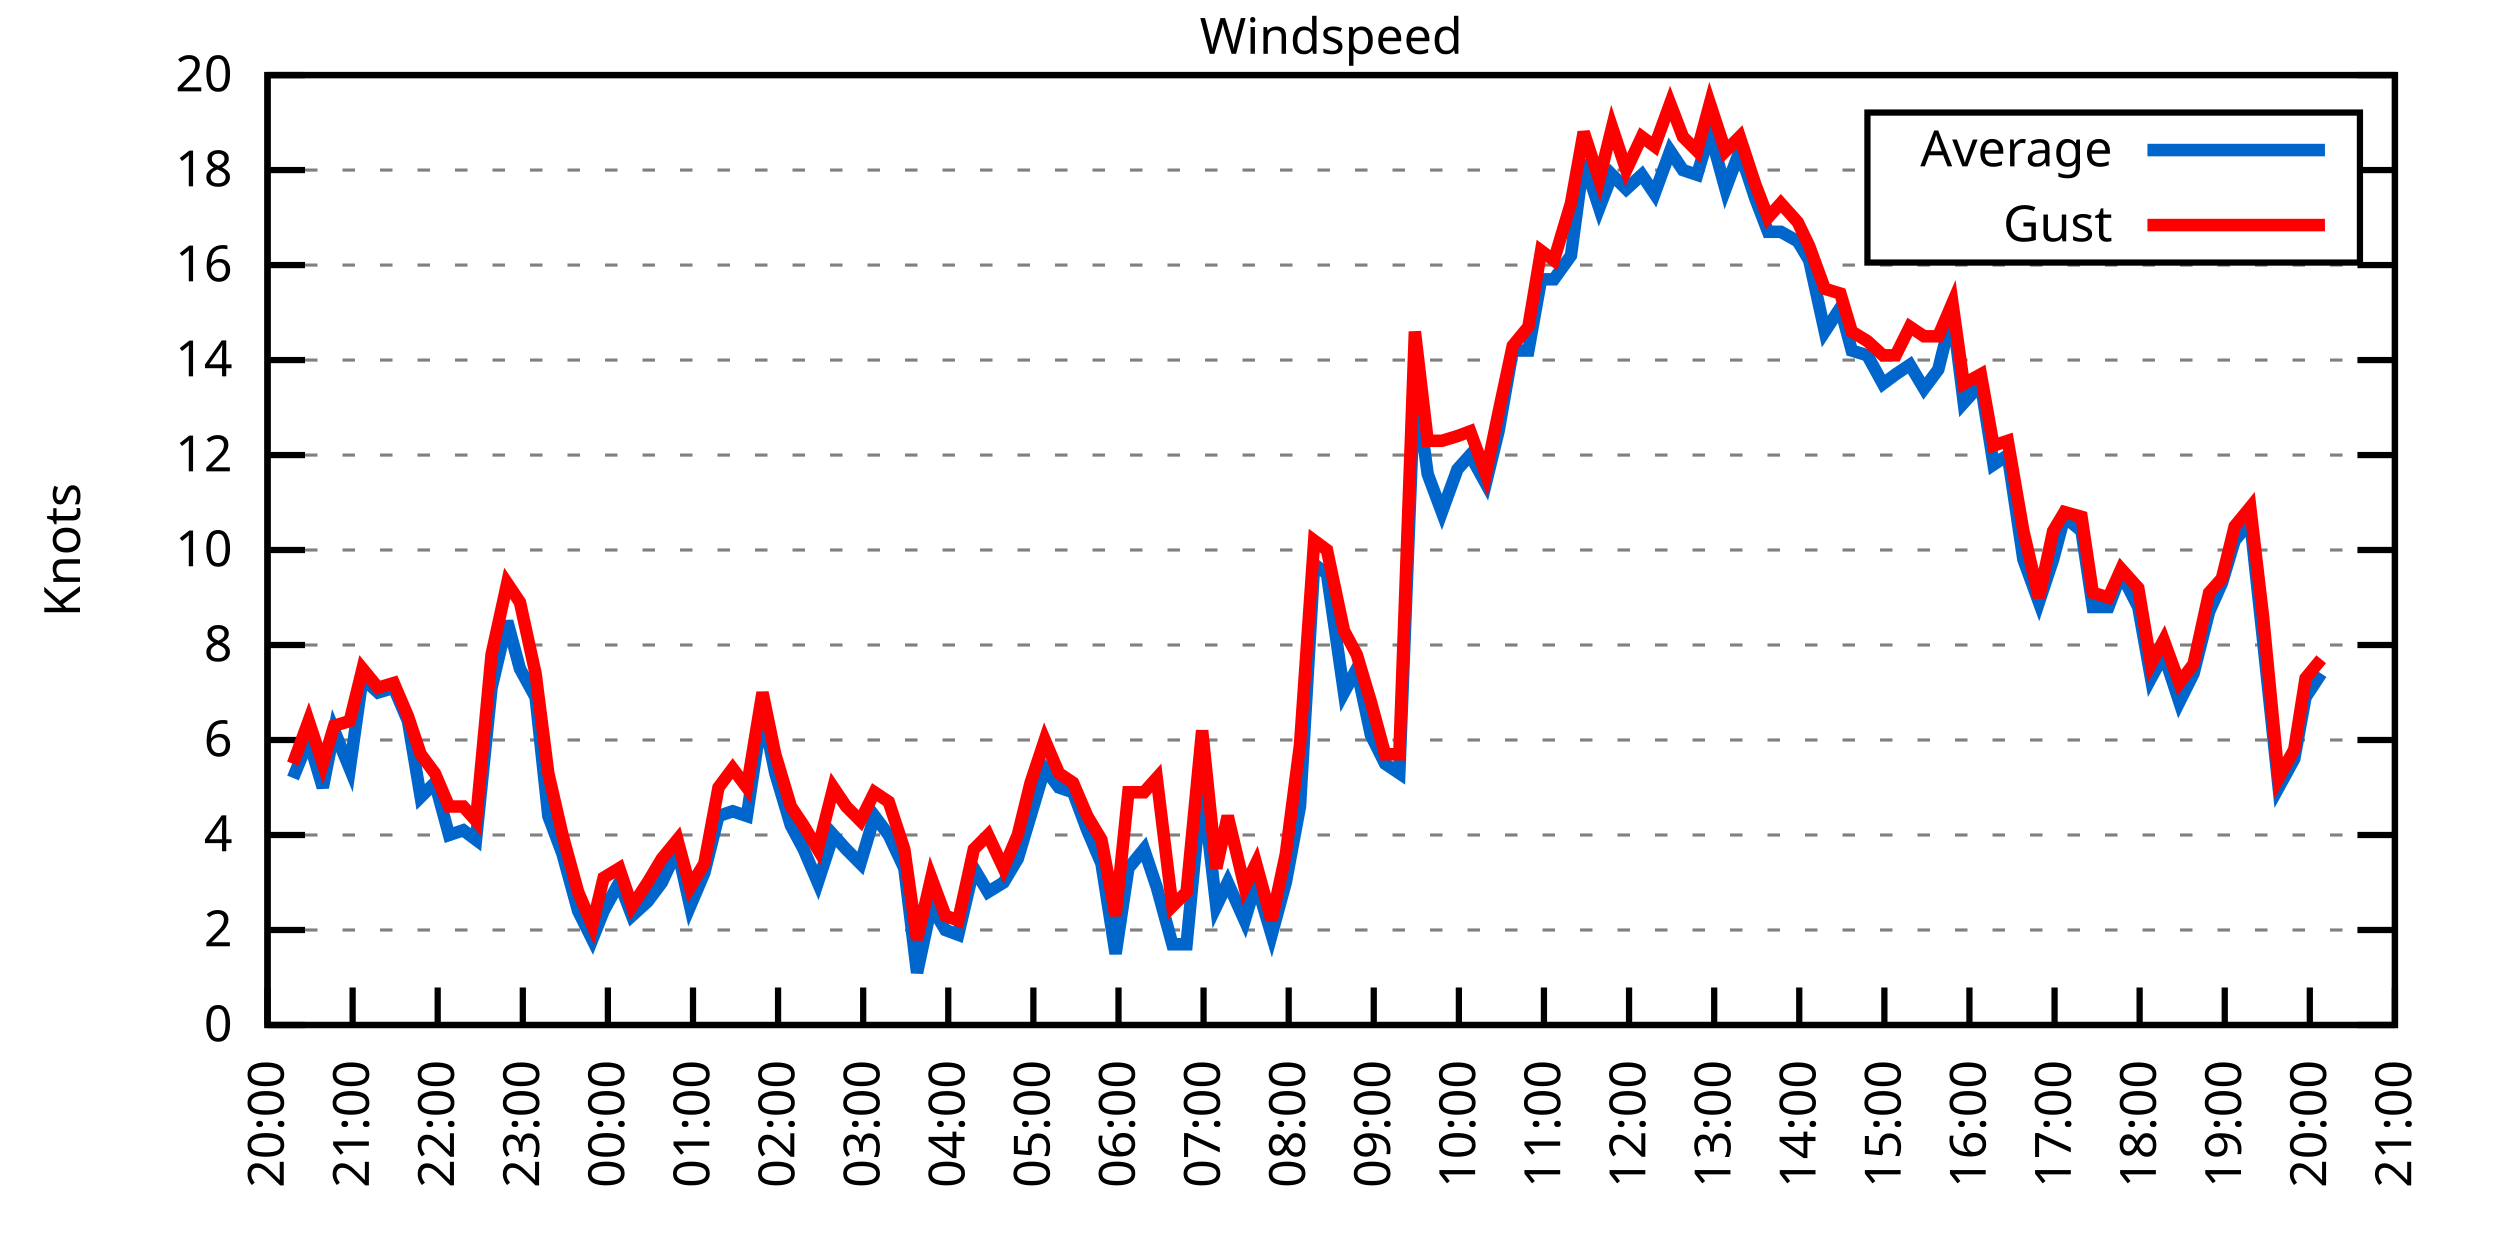
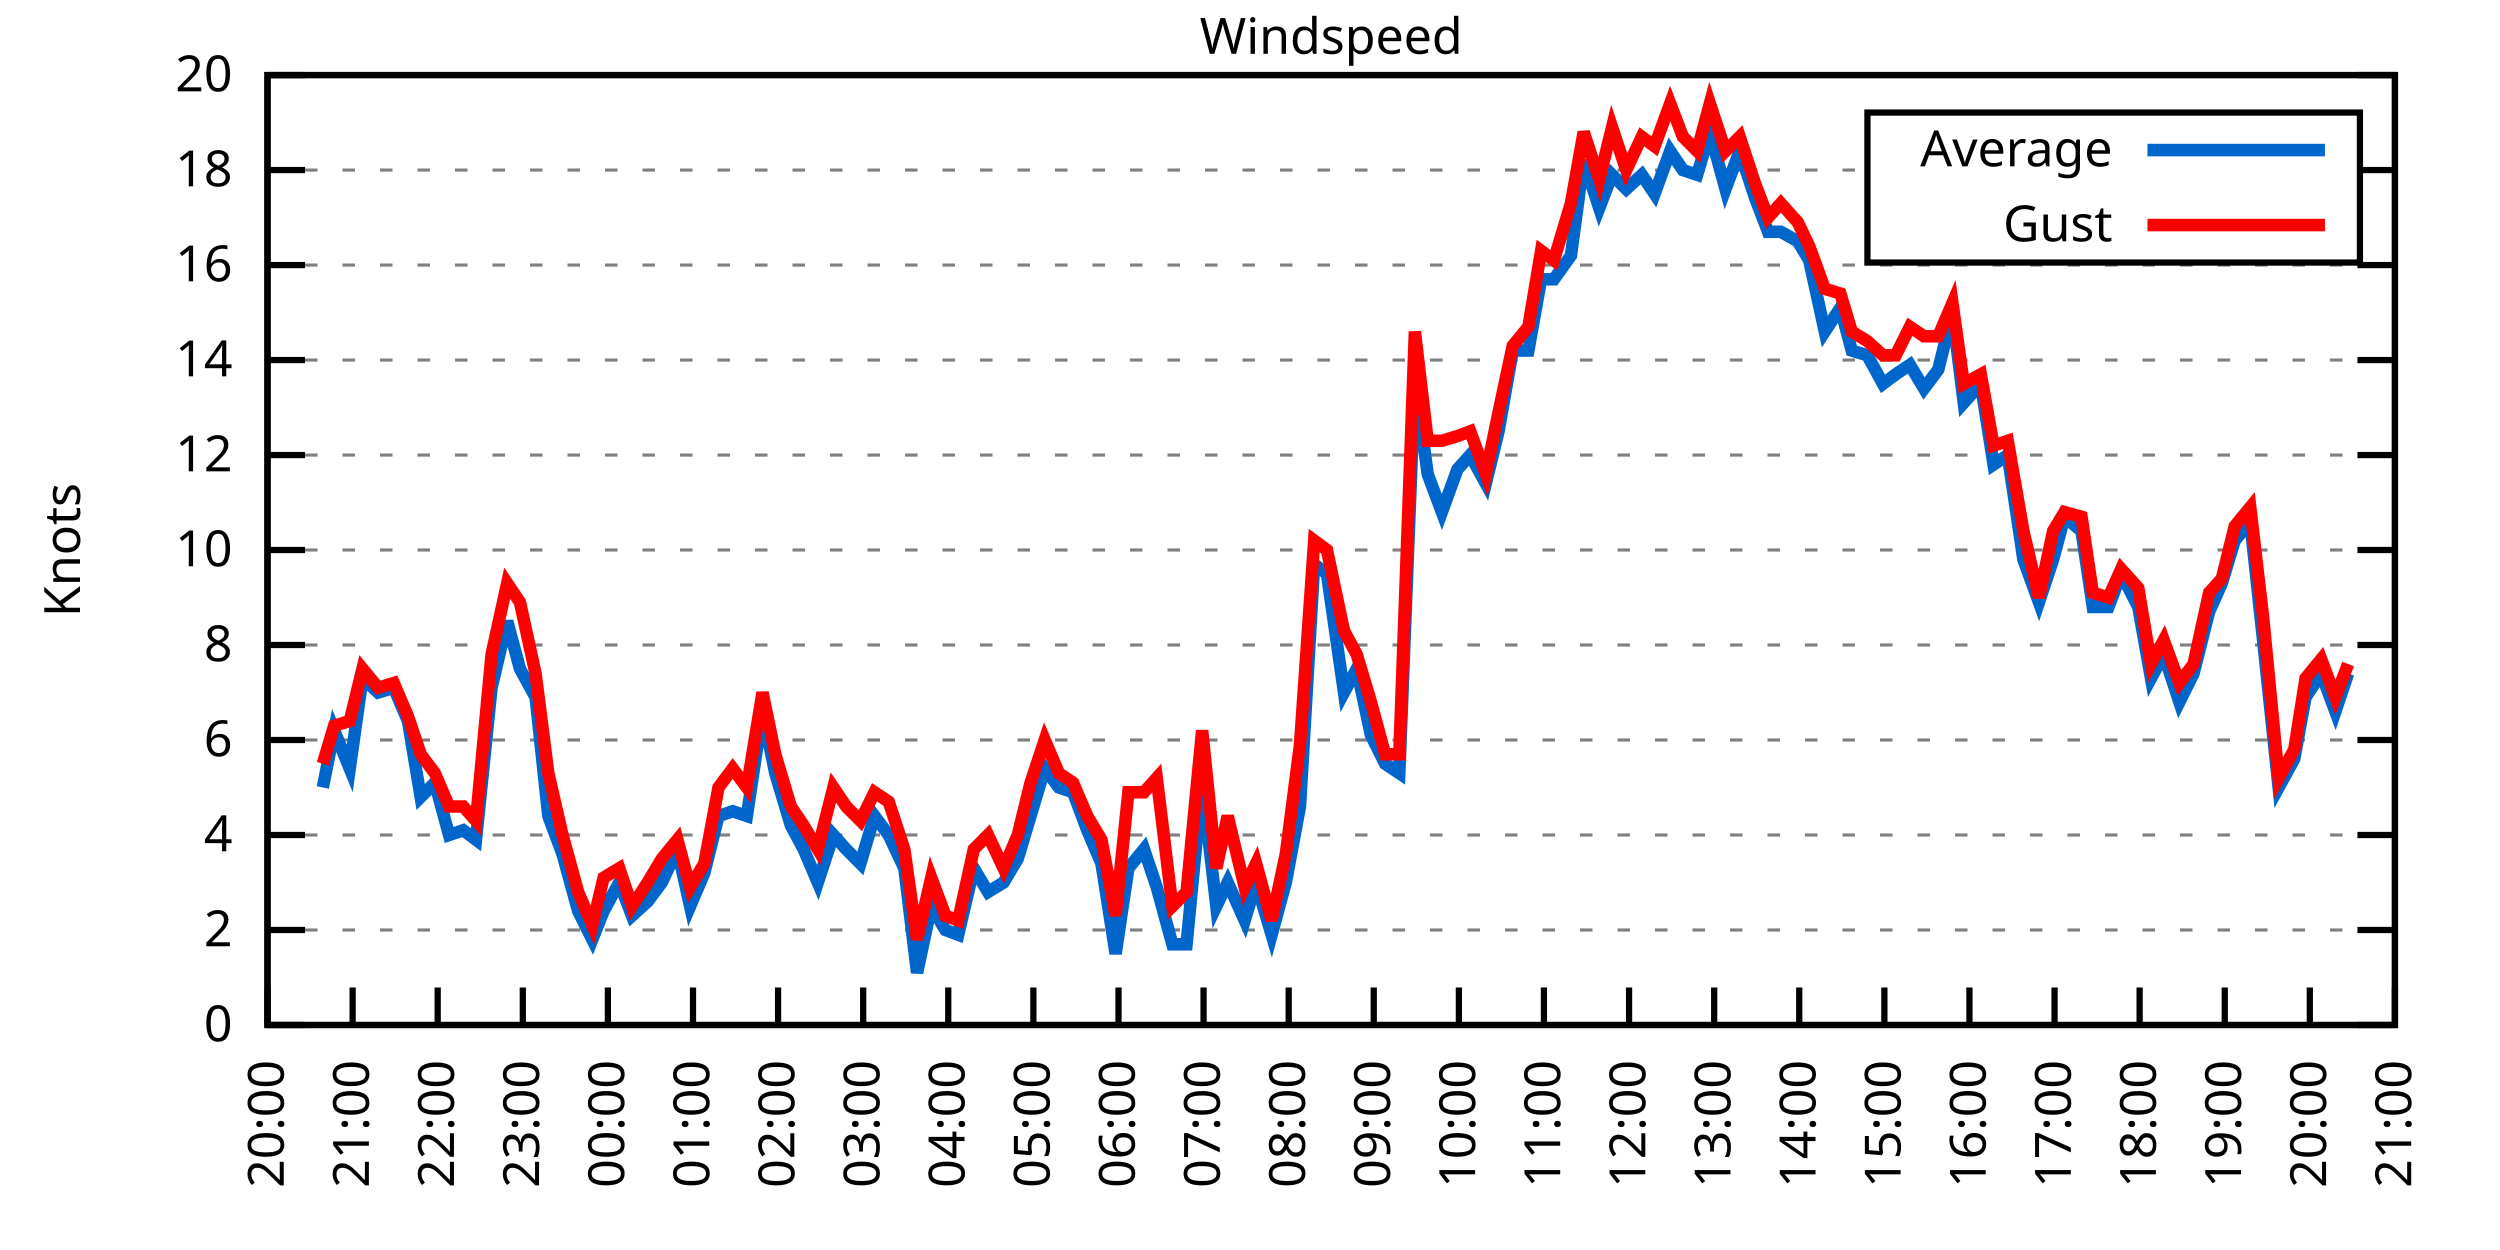
<svg xmlns="http://www.w3.org/2000/svg" xmlns:xlink="http://www.w3.org/1999/xlink" width="400" height="200" viewBox="0 0 400 200">
  <g id="gnuplot_canvas">
    <rect x="0" y="0" width="400" height="200" fill="none" />
    <defs>
      <circle id="gpDot" r="0.5" stroke-width="0.5" stroke="currentColor" />
      <path id="gpPt0" stroke-width="0.333" stroke="currentColor" d="M-1,0 h2 M0,-1 v2" />
      <path id="gpPt1" stroke-width="0.333" stroke="currentColor" d="M-1,-1 L1,1 M1,-1 L-1,1" />
      <path id="gpPt2" stroke-width="0.333" stroke="currentColor" d="M-1,0 L1,0 M0,-1 L0,1 M-1,-1 L1,1 M-1,1 L1,-1" />
      <rect id="gpPt3" stroke-width="0.333" stroke="currentColor" x="-1" y="-1" width="2" height="2" />
      <rect id="gpPt4" stroke-width="0.333" stroke="currentColor" fill="currentColor" x="-1" y="-1" width="2" height="2" />
      <circle id="gpPt5" stroke-width="0.333" stroke="currentColor" cx="0" cy="0" r="1" />
      <use xlink:href="#gpPt5" id="gpPt6" fill="currentColor" stroke="none" />
      <path id="gpPt7" stroke-width="0.333" stroke="currentColor" d="M0,-1.33 L-1.33,0.67 L1.33,0.67 z" />
      <use xlink:href="#gpPt7" id="gpPt8" fill="currentColor" stroke="none" />
      <use xlink:href="#gpPt7" id="gpPt9" stroke="currentColor" transform="rotate(180)" />
      <use xlink:href="#gpPt9" id="gpPt10" fill="currentColor" stroke="none" />
      <use xlink:href="#gpPt3" id="gpPt11" stroke="currentColor" transform="rotate(45)" />
      <use xlink:href="#gpPt11" id="gpPt12" fill="currentColor" stroke="none" />
      <path id="gpPt13" stroke-width="0.333" stroke="currentColor" d="M0,1.330 L1.265,0.411 L0.782,-1.067 L-0.782,-1.076 L-1.265,0.411 z" />
      <use xlink:href="#gpPt13" id="gpPt14" fill="currentColor" stroke="none" />
      <filter id="textbox" filterUnits="objectBoundingBox" x="0" y="0" height="1" width="1">
        <feFlood flood-color="white" flood-opacity="1" result="bgnd" />
        <feComposite in="SourceGraphic" in2="bgnd" operator="atop" />
      </filter>
      <filter id="greybox" filterUnits="objectBoundingBox" x="0" y="0" height="1" width="1">
        <feFlood flood-color="lightgrey" flood-opacity="1" result="grey" />
        <feComposite in="SourceGraphic" in2="grey" operator="atop" />
      </filter>
    </defs>
    <g fill="none" color="white" stroke="currentColor" stroke-width="1.00" stroke-linecap="butt" stroke-linejoin="miter">
</g>
    <g fill="none" color="black" stroke="currentColor" stroke-width="1.00" stroke-linecap="butt" stroke-linejoin="miter">
      <g stroke="none" shape-rendering="crispEdges">
        <polygon fill="rgb(255, 255, 255)" points="42.80,164.00 383.18,164.00 383.18,12.02 42.80,12.02 " />
      </g>
    </g>
    <g fill="none" color="black" stroke="currentColor" stroke-width="1.00" stroke-linecap="butt" stroke-linejoin="miter">
</g>
    <g fill="none" color="black" stroke="black" stroke-width="0.50" stroke-linecap="butt" stroke-linejoin="miter">
</g>
    <g fill="none" color="gray" stroke="currentColor" stroke-width="0.50" stroke-linecap="butt" stroke-linejoin="miter">
      <path stroke="gray" stroke-dasharray="2,4" class="gridline" d="M42.80,164.00 L383.19,164.00  " />
    </g>
    <g fill="none" color="gray" stroke="gray" stroke-width="1.00" stroke-linecap="butt" stroke-linejoin="miter">
</g>
    <g fill="none" color="black" stroke="currentColor" stroke-width="1.00" stroke-linecap="butt" stroke-linejoin="miter">
      <path stroke="black" d="M42.80,164.00 L48.80,164.00 M383.19,164.00 L377.19,164.00  " />
      <g transform="translate(37.20,166.60)" stroke="none" fill="black" font-family="Sans" font-size="8.00" text-anchor="end">
        <text>
          <tspan font-family="Sans"> 0</tspan>
        </text>
      </g>
    </g>
    <g fill="none" color="black" stroke="currentColor" stroke-width="1.00" stroke-linecap="butt" stroke-linejoin="miter">
</g>
    <g fill="none" color="black" stroke="black" stroke-width="0.50" stroke-linecap="butt" stroke-linejoin="miter">
</g>
    <g fill="none" color="gray" stroke="currentColor" stroke-width="0.50" stroke-linecap="butt" stroke-linejoin="miter">
      <path stroke="gray" stroke-dasharray="2,4" class="gridline" d="M42.80,148.80 L383.19,148.80  " />
    </g>
    <g fill="none" color="gray" stroke="gray" stroke-width="1.00" stroke-linecap="butt" stroke-linejoin="miter">
</g>
    <g fill="none" color="black" stroke="currentColor" stroke-width="1.00" stroke-linecap="butt" stroke-linejoin="miter">
      <path stroke="black" d="M42.80,148.80 L48.80,148.80 M383.19,148.80 L377.19,148.80  " />
      <g transform="translate(37.20,151.40)" stroke="none" fill="black" font-family="Sans" font-size="8.00" text-anchor="end">
        <text>
          <tspan font-family="Sans"> 2</tspan>
        </text>
      </g>
    </g>
    <g fill="none" color="black" stroke="currentColor" stroke-width="1.00" stroke-linecap="butt" stroke-linejoin="miter">
</g>
    <g fill="none" color="black" stroke="black" stroke-width="0.50" stroke-linecap="butt" stroke-linejoin="miter">
</g>
    <g fill="none" color="gray" stroke="currentColor" stroke-width="0.50" stroke-linecap="butt" stroke-linejoin="miter">
      <path stroke="gray" stroke-dasharray="2,4" class="gridline" d="M42.80,133.60 L383.19,133.60  " />
    </g>
    <g fill="none" color="gray" stroke="gray" stroke-width="1.00" stroke-linecap="butt" stroke-linejoin="miter">
</g>
    <g fill="none" color="black" stroke="currentColor" stroke-width="1.00" stroke-linecap="butt" stroke-linejoin="miter">
      <path stroke="black" d="M42.80,133.60 L48.80,133.60 M383.19,133.60 L377.19,133.60  " />
      <g transform="translate(37.20,136.20)" stroke="none" fill="black" font-family="Sans" font-size="8.00" text-anchor="end">
        <text>
          <tspan font-family="Sans"> 4</tspan>
        </text>
      </g>
    </g>
    <g fill="none" color="black" stroke="currentColor" stroke-width="1.00" stroke-linecap="butt" stroke-linejoin="miter">
</g>
    <g fill="none" color="black" stroke="black" stroke-width="0.50" stroke-linecap="butt" stroke-linejoin="miter">
</g>
    <g fill="none" color="gray" stroke="currentColor" stroke-width="0.50" stroke-linecap="butt" stroke-linejoin="miter">
      <path stroke="gray" stroke-dasharray="2,4" class="gridline" d="M42.80,118.40 L383.19,118.40  " />
    </g>
    <g fill="none" color="gray" stroke="gray" stroke-width="1.00" stroke-linecap="butt" stroke-linejoin="miter">
</g>
    <g fill="none" color="black" stroke="currentColor" stroke-width="1.00" stroke-linecap="butt" stroke-linejoin="miter">
      <path stroke="black" d="M42.80,118.40 L48.80,118.40 M383.19,118.40 L377.19,118.40  " />
      <g transform="translate(37.20,121.00)" stroke="none" fill="black" font-family="Sans" font-size="8.00" text-anchor="end">
        <text>
          <tspan font-family="Sans"> 6</tspan>
        </text>
      </g>
    </g>
    <g fill="none" color="black" stroke="currentColor" stroke-width="1.00" stroke-linecap="butt" stroke-linejoin="miter">
</g>
    <g fill="none" color="black" stroke="black" stroke-width="0.50" stroke-linecap="butt" stroke-linejoin="miter">
</g>
    <g fill="none" color="gray" stroke="currentColor" stroke-width="0.50" stroke-linecap="butt" stroke-linejoin="miter">
      <path stroke="gray" stroke-dasharray="2,4" class="gridline" d="M42.80,103.20 L383.19,103.20  " />
    </g>
    <g fill="none" color="gray" stroke="gray" stroke-width="1.00" stroke-linecap="butt" stroke-linejoin="miter">
</g>
    <g fill="none" color="black" stroke="currentColor" stroke-width="1.00" stroke-linecap="butt" stroke-linejoin="miter">
      <path stroke="black" d="M42.80,103.20 L48.80,103.20 M383.19,103.20 L377.19,103.20  " />
      <g transform="translate(37.20,105.80)" stroke="none" fill="black" font-family="Sans" font-size="8.00" text-anchor="end">
        <text>
          <tspan font-family="Sans"> 8</tspan>
        </text>
      </g>
    </g>
    <g fill="none" color="black" stroke="currentColor" stroke-width="1.00" stroke-linecap="butt" stroke-linejoin="miter">
</g>
    <g fill="none" color="black" stroke="black" stroke-width="0.50" stroke-linecap="butt" stroke-linejoin="miter">
</g>
    <g fill="none" color="gray" stroke="currentColor" stroke-width="0.50" stroke-linecap="butt" stroke-linejoin="miter">
      <path stroke="gray" stroke-dasharray="2,4" class="gridline" d="M42.80,88.00 L383.19,88.00  " />
    </g>
    <g fill="none" color="gray" stroke="gray" stroke-width="1.00" stroke-linecap="butt" stroke-linejoin="miter">
</g>
    <g fill="none" color="black" stroke="currentColor" stroke-width="1.00" stroke-linecap="butt" stroke-linejoin="miter">
      <path stroke="black" d="M42.80,88.00 L48.80,88.00 M383.19,88.00 L377.19,88.00  " />
      <g transform="translate(37.20,90.60)" stroke="none" fill="black" font-family="Sans" font-size="8.00" text-anchor="end">
        <text>
          <tspan font-family="Sans"> 10</tspan>
        </text>
      </g>
    </g>
    <g fill="none" color="black" stroke="currentColor" stroke-width="1.00" stroke-linecap="butt" stroke-linejoin="miter">
</g>
    <g fill="none" color="black" stroke="black" stroke-width="0.50" stroke-linecap="butt" stroke-linejoin="miter">
</g>
    <g fill="none" color="gray" stroke="currentColor" stroke-width="0.50" stroke-linecap="butt" stroke-linejoin="miter">
      <path stroke="gray" stroke-dasharray="2,4" class="gridline" d="M42.80,72.81 L383.19,72.81  " />
    </g>
    <g fill="none" color="gray" stroke="gray" stroke-width="1.00" stroke-linecap="butt" stroke-linejoin="miter">
</g>
    <g fill="none" color="black" stroke="currentColor" stroke-width="1.00" stroke-linecap="butt" stroke-linejoin="miter">
      <path stroke="black" d="M42.80,72.81 L48.80,72.81 M383.19,72.81 L377.19,72.81  " />
      <g transform="translate(37.20,75.41)" stroke="none" fill="black" font-family="Sans" font-size="8.00" text-anchor="end">
        <text>
          <tspan font-family="Sans"> 12</tspan>
        </text>
      </g>
    </g>
    <g fill="none" color="black" stroke="currentColor" stroke-width="1.00" stroke-linecap="butt" stroke-linejoin="miter">
</g>
    <g fill="none" color="black" stroke="black" stroke-width="0.50" stroke-linecap="butt" stroke-linejoin="miter">
</g>
    <g fill="none" color="gray" stroke="currentColor" stroke-width="0.50" stroke-linecap="butt" stroke-linejoin="miter">
      <path stroke="gray" stroke-dasharray="2,4" class="gridline" d="M42.80,57.61 L383.19,57.61  " />
    </g>
    <g fill="none" color="gray" stroke="gray" stroke-width="1.00" stroke-linecap="butt" stroke-linejoin="miter">
</g>
    <g fill="none" color="black" stroke="currentColor" stroke-width="1.00" stroke-linecap="butt" stroke-linejoin="miter">
      <path stroke="black" d="M42.80,57.61 L48.80,57.61 M383.19,57.61 L377.19,57.61  " />
      <g transform="translate(37.20,60.21)" stroke="none" fill="black" font-family="Sans" font-size="8.00" text-anchor="end">
        <text>
          <tspan font-family="Sans"> 14</tspan>
        </text>
      </g>
    </g>
    <g fill="none" color="black" stroke="currentColor" stroke-width="1.00" stroke-linecap="butt" stroke-linejoin="miter">
</g>
    <g fill="none" color="black" stroke="black" stroke-width="0.50" stroke-linecap="butt" stroke-linejoin="miter">
</g>
    <g fill="none" color="gray" stroke="currentColor" stroke-width="0.50" stroke-linecap="butt" stroke-linejoin="miter">
      <path stroke="gray" stroke-dasharray="2,4" class="gridline" d="M42.80,42.41 L383.19,42.41  " />
    </g>
    <g fill="none" color="gray" stroke="gray" stroke-width="1.00" stroke-linecap="butt" stroke-linejoin="miter">
</g>
    <g fill="none" color="black" stroke="currentColor" stroke-width="1.00" stroke-linecap="butt" stroke-linejoin="miter">
      <path stroke="black" d="M42.80,42.41 L48.80,42.41 M383.19,42.41 L377.19,42.41  " />
      <g transform="translate(37.20,45.01)" stroke="none" fill="black" font-family="Sans" font-size="8.00" text-anchor="end">
        <text>
          <tspan font-family="Sans"> 16</tspan>
        </text>
      </g>
    </g>
    <g fill="none" color="black" stroke="currentColor" stroke-width="1.00" stroke-linecap="butt" stroke-linejoin="miter">
</g>
    <g fill="none" color="black" stroke="black" stroke-width="0.50" stroke-linecap="butt" stroke-linejoin="miter">
</g>
    <g fill="none" color="gray" stroke="currentColor" stroke-width="0.50" stroke-linecap="butt" stroke-linejoin="miter">
      <path stroke="gray" stroke-dasharray="2,4" class="gridline" d="M42.80,27.21 L298.79,27.21 M377.59,27.21 L383.19,27.21  " />
    </g>
    <g fill="none" color="gray" stroke="gray" stroke-width="1.00" stroke-linecap="butt" stroke-linejoin="miter">
</g>
    <g fill="none" color="black" stroke="currentColor" stroke-width="1.00" stroke-linecap="butt" stroke-linejoin="miter">
      <path stroke="black" d="M42.80,27.21 L48.80,27.21 M383.19,27.21 L377.19,27.21  " />
      <g transform="translate(37.20,29.81)" stroke="none" fill="black" font-family="Sans" font-size="8.00" text-anchor="end">
        <text>
          <tspan font-family="Sans"> 18</tspan>
        </text>
      </g>
    </g>
    <g fill="none" color="black" stroke="currentColor" stroke-width="1.00" stroke-linecap="butt" stroke-linejoin="miter">
</g>
    <g fill="none" color="black" stroke="black" stroke-width="0.50" stroke-linecap="butt" stroke-linejoin="miter">
</g>
    <g fill="none" color="gray" stroke="currentColor" stroke-width="0.50" stroke-linecap="butt" stroke-linejoin="miter">
      <path stroke="gray" stroke-dasharray="2,4" class="gridline" d="M42.80,12.01 L383.19,12.01  " />
    </g>
    <g fill="none" color="gray" stroke="gray" stroke-width="1.00" stroke-linecap="butt" stroke-linejoin="miter">
</g>
    <g fill="none" color="black" stroke="currentColor" stroke-width="1.00" stroke-linecap="butt" stroke-linejoin="miter">
      <path stroke="black" d="M42.80,12.01 L48.80,12.01 M383.19,12.01 L377.19,12.01  " />
      <g transform="translate(37.20,14.61)" stroke="none" fill="black" font-family="Sans" font-size="8.00" text-anchor="end">
        <text>
          <tspan font-family="Sans"> 20</tspan>
        </text>
      </g>
    </g>
    <g fill="none" color="black" stroke="currentColor" stroke-width="1.00" stroke-linecap="butt" stroke-linejoin="miter">
      <path stroke="black" d="M42.80,164.00 L42.80,158.00  " />
      <g transform="translate(45.40,169.60) rotate(270.00)" stroke="none" fill="black" font-family="Sans" font-size="8.00" text-anchor="end">
        <text>
          <tspan font-family="Sans">20:00</tspan>
        </text>
      </g>
    </g>
    <g fill="none" color="black" stroke="currentColor" stroke-width="1.00" stroke-linecap="butt" stroke-linejoin="miter">
      <path stroke="black" d="M56.42,164.00 L56.42,158.00  " />
      <g transform="translate(59.02,169.60) rotate(270.00)" stroke="none" fill="black" font-family="Sans" font-size="8.00" text-anchor="end">
        <text>
          <tspan font-family="Sans">21:00</tspan>
        </text>
      </g>
    </g>
    <g fill="none" color="black" stroke="currentColor" stroke-width="1.00" stroke-linecap="butt" stroke-linejoin="miter">
      <path stroke="black" d="M70.03,164.00 L70.03,158.00  " />
      <g transform="translate(72.63,169.60) rotate(270.00)" stroke="none" fill="black" font-family="Sans" font-size="8.00" text-anchor="end">
        <text>
          <tspan font-family="Sans">22:00</tspan>
        </text>
      </g>
    </g>
    <g fill="none" color="black" stroke="currentColor" stroke-width="1.00" stroke-linecap="butt" stroke-linejoin="miter">
      <path stroke="black" d="M83.65,164.00 L83.65,158.00  " />
      <g transform="translate(86.25,169.60) rotate(270.00)" stroke="none" fill="black" font-family="Sans" font-size="8.00" text-anchor="end">
        <text>
          <tspan font-family="Sans">23:00</tspan>
        </text>
      </g>
    </g>
    <g fill="none" color="black" stroke="currentColor" stroke-width="1.00" stroke-linecap="butt" stroke-linejoin="miter">
      <path stroke="black" d="M97.26,164.00 L97.26,158.00  " />
      <g transform="translate(99.86,169.60) rotate(270.00)" stroke="none" fill="black" font-family="Sans" font-size="8.00" text-anchor="end">
        <text>
          <tspan font-family="Sans">00:00</tspan>
        </text>
      </g>
    </g>
    <g fill="none" color="black" stroke="currentColor" stroke-width="1.00" stroke-linecap="butt" stroke-linejoin="miter">
      <path stroke="black" d="M110.88,164.00 L110.88,158.00  " />
      <g transform="translate(113.48,169.60) rotate(270.00)" stroke="none" fill="black" font-family="Sans" font-size="8.00" text-anchor="end">
        <text>
          <tspan font-family="Sans">01:00</tspan>
        </text>
      </g>
    </g>
    <g fill="none" color="black" stroke="currentColor" stroke-width="1.00" stroke-linecap="butt" stroke-linejoin="miter">
      <path stroke="black" d="M124.49,164.00 L124.49,158.00  " />
      <g transform="translate(127.09,169.60) rotate(270.00)" stroke="none" fill="black" font-family="Sans" font-size="8.00" text-anchor="end">
        <text>
          <tspan font-family="Sans">02:00</tspan>
        </text>
      </g>
    </g>
    <g fill="none" color="black" stroke="currentColor" stroke-width="1.00" stroke-linecap="butt" stroke-linejoin="miter">
      <path stroke="black" d="M138.11,164.00 L138.11,158.00  " />
      <g transform="translate(140.71,169.60) rotate(270.00)" stroke="none" fill="black" font-family="Sans" font-size="8.00" text-anchor="end">
        <text>
          <tspan font-family="Sans">03:00</tspan>
        </text>
      </g>
    </g>
    <g fill="none" color="black" stroke="currentColor" stroke-width="1.00" stroke-linecap="butt" stroke-linejoin="miter">
      <path stroke="black" d="M151.72,164.00 L151.72,158.00  " />
      <g transform="translate(154.32,169.60) rotate(270.00)" stroke="none" fill="black" font-family="Sans" font-size="8.00" text-anchor="end">
        <text>
          <tspan font-family="Sans">04:00</tspan>
        </text>
      </g>
    </g>
    <g fill="none" color="black" stroke="currentColor" stroke-width="1.00" stroke-linecap="butt" stroke-linejoin="miter">
      <path stroke="black" d="M165.34,164.00 L165.34,158.00  " />
      <g transform="translate(167.94,169.60) rotate(270.00)" stroke="none" fill="black" font-family="Sans" font-size="8.00" text-anchor="end">
        <text>
          <tspan font-family="Sans">05:00</tspan>
        </text>
      </g>
    </g>
    <g fill="none" color="black" stroke="currentColor" stroke-width="1.00" stroke-linecap="butt" stroke-linejoin="miter">
      <path stroke="black" d="M178.96,164.00 L178.96,158.00  " />
      <g transform="translate(181.56,169.60) rotate(270.00)" stroke="none" fill="black" font-family="Sans" font-size="8.00" text-anchor="end">
        <text>
          <tspan font-family="Sans">06:00</tspan>
        </text>
      </g>
    </g>
    <g fill="none" color="black" stroke="currentColor" stroke-width="1.00" stroke-linecap="butt" stroke-linejoin="miter">
      <path stroke="black" d="M192.57,164.00 L192.57,158.00  " />
      <g transform="translate(195.17,169.60) rotate(270.00)" stroke="none" fill="black" font-family="Sans" font-size="8.00" text-anchor="end">
        <text>
          <tspan font-family="Sans">07:00</tspan>
        </text>
      </g>
    </g>
    <g fill="none" color="black" stroke="currentColor" stroke-width="1.00" stroke-linecap="butt" stroke-linejoin="miter">
      <path stroke="black" d="M206.19,164.00 L206.19,158.00  " />
      <g transform="translate(208.79,169.60) rotate(270.00)" stroke="none" fill="black" font-family="Sans" font-size="8.00" text-anchor="end">
        <text>
          <tspan font-family="Sans">08:00</tspan>
        </text>
      </g>
    </g>
    <g fill="none" color="black" stroke="currentColor" stroke-width="1.00" stroke-linecap="butt" stroke-linejoin="miter">
      <path stroke="black" d="M219.80,164.00 L219.80,158.00  " />
      <g transform="translate(222.40,169.60) rotate(270.00)" stroke="none" fill="black" font-family="Sans" font-size="8.00" text-anchor="end">
        <text>
          <tspan font-family="Sans">09:00</tspan>
        </text>
      </g>
    </g>
    <g fill="none" color="black" stroke="currentColor" stroke-width="1.00" stroke-linecap="butt" stroke-linejoin="miter">
      <path stroke="black" d="M233.42,164.00 L233.42,158.00  " />
      <g transform="translate(236.02,169.60) rotate(270.00)" stroke="none" fill="black" font-family="Sans" font-size="8.00" text-anchor="end">
        <text>
          <tspan font-family="Sans">10:00</tspan>
        </text>
      </g>
    </g>
    <g fill="none" color="black" stroke="currentColor" stroke-width="1.00" stroke-linecap="butt" stroke-linejoin="miter">
      <path stroke="black" d="M247.03,164.00 L247.03,158.00  " />
      <g transform="translate(249.63,169.60) rotate(270.00)" stroke="none" fill="black" font-family="Sans" font-size="8.00" text-anchor="end">
        <text>
          <tspan font-family="Sans">11:00</tspan>
        </text>
      </g>
    </g>
    <g fill="none" color="black" stroke="currentColor" stroke-width="1.00" stroke-linecap="butt" stroke-linejoin="miter">
      <path stroke="black" d="M260.65,164.00 L260.65,158.00  " />
      <g transform="translate(263.25,169.60) rotate(270.00)" stroke="none" fill="black" font-family="Sans" font-size="8.00" text-anchor="end">
        <text>
          <tspan font-family="Sans">12:00</tspan>
        </text>
      </g>
    </g>
    <g fill="none" color="black" stroke="currentColor" stroke-width="1.00" stroke-linecap="butt" stroke-linejoin="miter">
      <path stroke="black" d="M274.27,164.00 L274.27,158.00  " />
      <g transform="translate(276.87,169.60) rotate(270.00)" stroke="none" fill="black" font-family="Sans" font-size="8.00" text-anchor="end">
        <text>
          <tspan font-family="Sans">13:00</tspan>
        </text>
      </g>
    </g>
    <g fill="none" color="black" stroke="currentColor" stroke-width="1.00" stroke-linecap="butt" stroke-linejoin="miter">
      <path stroke="black" d="M287.88,164.00 L287.88,158.00  " />
      <g transform="translate(290.48,169.60) rotate(270.00)" stroke="none" fill="black" font-family="Sans" font-size="8.00" text-anchor="end">
        <text>
          <tspan font-family="Sans">14:00</tspan>
        </text>
      </g>
    </g>
    <g fill="none" color="black" stroke="currentColor" stroke-width="1.00" stroke-linecap="butt" stroke-linejoin="miter">
      <path stroke="black" d="M301.50,164.00 L301.50,158.00  " />
      <g transform="translate(304.10,169.60) rotate(270.00)" stroke="none" fill="black" font-family="Sans" font-size="8.00" text-anchor="end">
        <text>
          <tspan font-family="Sans">15:00</tspan>
        </text>
      </g>
    </g>
    <g fill="none" color="black" stroke="currentColor" stroke-width="1.00" stroke-linecap="butt" stroke-linejoin="miter">
      <path stroke="black" d="M315.11,164.00 L315.11,158.00  " />
      <g transform="translate(317.71,169.60) rotate(270.00)" stroke="none" fill="black" font-family="Sans" font-size="8.00" text-anchor="end">
        <text>
          <tspan font-family="Sans">16:00</tspan>
        </text>
      </g>
    </g>
    <g fill="none" color="black" stroke="currentColor" stroke-width="1.00" stroke-linecap="butt" stroke-linejoin="miter">
      <path stroke="black" d="M328.73,164.00 L328.73,158.00  " />
      <g transform="translate(331.33,169.60) rotate(270.00)" stroke="none" fill="black" font-family="Sans" font-size="8.00" text-anchor="end">
        <text>
          <tspan font-family="Sans">17:00</tspan>
        </text>
      </g>
    </g>
    <g fill="none" color="black" stroke="currentColor" stroke-width="1.00" stroke-linecap="butt" stroke-linejoin="miter">
      <path stroke="black" d="M342.34,164.00 L342.34,158.00  " />
      <g transform="translate(344.94,169.60) rotate(270.00)" stroke="none" fill="black" font-family="Sans" font-size="8.00" text-anchor="end">
        <text>
          <tspan font-family="Sans">18:00</tspan>
        </text>
      </g>
    </g>
    <g fill="none" color="black" stroke="currentColor" stroke-width="1.00" stroke-linecap="butt" stroke-linejoin="miter">
      <path stroke="black" d="M355.96,164.00 L355.96,158.00  " />
      <g transform="translate(358.56,169.60) rotate(270.00)" stroke="none" fill="black" font-family="Sans" font-size="8.00" text-anchor="end">
        <text>
          <tspan font-family="Sans">19:00</tspan>
        </text>
      </g>
    </g>
    <g fill="none" color="black" stroke="currentColor" stroke-width="1.00" stroke-linecap="butt" stroke-linejoin="miter">
      <path stroke="black" d="M369.57,164.00 L369.57,158.00  " />
      <g transform="translate(372.17,169.60) rotate(270.00)" stroke="none" fill="black" font-family="Sans" font-size="8.00" text-anchor="end">
        <text>
          <tspan font-family="Sans">20:00</tspan>
        </text>
      </g>
    </g>
    <g fill="none" color="black" stroke="currentColor" stroke-width="1.00" stroke-linecap="butt" stroke-linejoin="miter">
      <path stroke="black" d="M383.19,164.00 L383.19,158.00  " />
      <g transform="translate(385.79,169.60) rotate(270.00)" stroke="none" fill="black" font-family="Sans" font-size="8.00" text-anchor="end">
        <text>
          <tspan font-family="Sans">21:00</tspan>
        </text>
      </g>
    </g>
    <g fill="none" color="black" stroke="currentColor" stroke-width="1.00" stroke-linecap="butt" stroke-linejoin="miter">
</g>
    <g fill="none" color="black" stroke="currentColor" stroke-width="1.00" stroke-linecap="butt" stroke-linejoin="miter">
      <path stroke="black" d="M42.80,12.01 L42.80,164.00 L383.19,164.00 L383.19,12.01 L42.80,12.01 Z  " />
    </g>
    <g fill="none" color="black" stroke="currentColor" stroke-width="1.00" stroke-linecap="butt" stroke-linejoin="miter">
</g>
    <g fill="none" color="black" stroke="currentColor" stroke-width="1.00" stroke-linecap="butt" stroke-linejoin="miter">
      <path stroke="black" d="M298.79,42.01 L298.79,18.01 L377.59,18.01 L377.59,42.01 L298.79,42.01 Z  " />
    </g>
    <g id="Windspeed_plot_1">
      <g fill="none" color="white" stroke="black" stroke-width="2.00" stroke-linecap="butt" stroke-linejoin="miter">
</g>
      <g fill="none" color="black" stroke="currentColor" stroke-width="2.00" stroke-linecap="butt" stroke-linejoin="miter">
        <g transform="translate(337.99,26.61)" stroke="none" fill="black" font-family="Sans" font-size="8.00" text-anchor="end">
          <text>
            <tspan font-family="Sans">Average</tspan>
          </text>
        </g>
      </g>
      <g fill="none" color="black" stroke="currentColor" stroke-width="2.00" stroke-linecap="butt" stroke-linejoin="miter">
-         <path stroke="rgb(  0, 102, 204)" d="M343.59,24.01 L371.99,24.01 M46.88,124.48 L49.38,118.40 L51.65,126.00 L53.47,116.88 L55.96,122.96 L58.00,108.52   L60.50,110.80 L63.00,110.04 L65.27,115.36 L67.31,127.52 L69.58,125.24 L71.85,133.60 L74.12,132.84 L76.16,134.36   L78.65,110.04 L81.15,99.40 L83.19,107.00 L85.69,111.56 L87.73,130.56 L90.00,136.64 L92.50,145.76 L94.77,150.32   L96.58,145.76 L99.08,141.20 L101.12,146.52 L103.62,144.24 L105.89,141.20 L108.38,135.88 L110.42,145.00 L112.69,139.68   L114.96,130.56 L117.23,129.80 L119.50,130.56 L122.00,113.84 L124.04,123.72 L126.54,132.08 L128.58,135.88 L130.85,141.20   L133.34,133.60 L135.39,135.88 L137.66,138.16 L139.92,130.56 L142.19,133.60 L144.69,138.92 L146.73,155.64 L149.00,145.00   L151.27,148.80 L153.31,149.56 L155.81,138.92 L158.08,142.72 L160.57,141.20 L162.84,137.40 L164.89,130.56 L167.16,122.96   L169.43,126.00 L171.69,126.76 L173.96,132.84 L176.23,138.16 L178.50,152.60 L180.54,138.92 L183.04,135.88 L185.08,141.96   L187.58,151.08 L189.85,151.08 L192.34,125.24 L194.61,145.00 L196.43,141.20 L199.15,147.28 L200.97,141.20 L203.46,149.56   L205.73,141.20 L208.00,129.04 L210.27,90.28 L212.31,91.80 L215.04,110.80 L217.08,107.00 L219.35,117.64 L221.62,122.20   L223.89,123.72 L226.38,60.65 L228.43,75.85 L230.70,81.93 L233.19,75.09 L235.23,72.81 L237.73,77.37 L239.77,69.01   L242.04,56.09 L244.54,56.09 L246.58,44.69 L248.62,44.69 L251.35,40.89 L253.39,25.69 L255.88,33.29 L257.93,27.97   L260.20,30.25 L262.69,27.97 L264.73,31.01 L267.23,24.17 L269.27,27.21 L271.54,27.97 L273.58,21.13 L276.08,30.25   L278.35,24.17 L280.85,31.77 L282.89,37.09 L284.93,37.09 L287.65,38.61 L289.47,41.65 L291.97,53.05 L294.46,49.25   L296.28,56.09 L298.77,56.85 L301.27,61.41 L303.31,59.89 L305.58,58.37 L307.85,62.17 L310.12,59.13 L312.39,50.01   L314.20,64.45 L316.93,61.41 L318.97,74.33 L321.24,72.81 L323.74,89.52 L326.23,96.36 L328.50,89.52 L330.32,82.69   L333.04,84.97 L334.85,97.12 L337.35,97.12 L339.39,91.80 L342.12,97.12 L344.16,108.52 L346.20,104.72 L348.70,112.32   L350.97,107.76 L353.46,97.88 L355.50,93.32 L357.55,86.49 L360.04,83.45 L362.09,102.44 L364.58,126.00 L367.08,121.44   L368.89,111.56 L371.39,107.76  " />
+         <path stroke="rgb(  0, 102, 204)" d="M343.59,24.01 L371.99,24.01 M51.65,126.00 L53.47,116.88 L55.96,122.96 L58.00,108.52 L60.50,110.80 L63.00,110.04   L65.27,115.36 L67.31,127.52 L69.58,125.24 L71.85,133.60 L74.12,132.84 L76.16,134.36 L78.65,110.04 L81.15,99.40   L83.19,107.00 L85.69,111.56 L87.73,130.56 L90.00,136.64 L92.50,145.76 L94.77,150.32 L96.58,145.76 L99.08,141.20   L101.12,146.52 L103.62,144.24 L105.89,141.20 L108.38,135.88 L110.42,145.00 L112.69,139.68 L114.96,130.56 L117.23,129.80   L119.50,130.56 L122.00,113.84 L124.04,123.72 L126.54,132.08 L128.58,135.88 L130.85,141.20 L133.34,133.60 L135.39,135.88   L137.66,138.16 L139.92,130.56 L142.19,133.60 L144.69,138.92 L146.73,155.64 L149.00,145.00 L151.27,148.80 L153.31,149.56   L155.81,138.92 L158.08,142.72 L160.57,141.20 L162.84,137.40 L164.89,130.56 L167.16,122.96 L169.43,126.00 L171.69,126.76   L173.96,132.84 L176.23,138.16 L178.50,152.60 L180.54,138.92 L183.04,135.88 L185.08,141.96 L187.58,151.08 L189.85,151.08   L192.34,125.24 L194.61,145.00 L196.43,141.20 L199.15,147.28 L200.97,141.20 L203.46,149.56 L205.73,141.20 L208.00,129.04   L210.27,90.28 L212.31,91.80 L215.04,110.80 L217.08,107.00 L219.35,117.64 L221.62,122.20 L223.89,123.72 L226.38,60.65   L228.43,75.85 L230.70,81.93 L233.19,75.09 L235.23,72.81 L237.73,77.37 L239.77,69.01 L242.04,56.09 L244.54,56.09   L246.58,44.69 L248.62,44.69 L251.35,40.89 L253.39,25.69 L255.88,33.29 L257.93,27.97 L260.20,30.25 L262.69,27.97   L264.73,31.01 L267.23,24.17 L269.27,27.21 L271.54,27.97 L273.58,21.13 L276.08,30.25 L278.35,24.17 L280.85,31.77   L282.89,37.09 L284.93,37.09 L287.65,38.61 L289.47,41.65 L291.97,53.05 L294.46,49.25 L296.28,56.09 L298.77,56.85   L301.27,61.41 L303.31,59.89 L305.58,58.37 L307.85,62.17 L310.12,59.13 L312.39,50.01 L314.20,64.45 L316.93,61.41   L318.97,74.33 L321.24,72.81 L323.74,89.52 L326.23,96.36 L328.50,89.52 L330.32,82.69 L333.04,84.97 L334.85,97.12   L337.35,97.12 L339.39,91.80 L342.12,97.12 L344.16,108.52 L346.20,104.72 L348.70,112.32 L350.97,107.76 L353.46,97.88   L355.50,93.32 L357.55,86.49 L360.04,83.45 L362.09,102.44 L364.58,126.00 L367.08,121.44 L368.89,111.56 L371.39,107.76   L373.66,113.84 L375.70,107.76  " />
      </g>
    </g>
    <g id="Windspeed_plot_2">
      <g fill="none" color="black" stroke="currentColor" stroke-width="2.00" stroke-linecap="butt" stroke-linejoin="miter">
        <g transform="translate(337.99,38.61)" stroke="none" fill="black" font-family="Sans" font-size="8.00" text-anchor="end">
          <text>
            <tspan font-family="Sans">Gust</tspan>
          </text>
        </g>
      </g>
      <g fill="none" color="black" stroke="currentColor" stroke-width="2.00" stroke-linecap="butt" stroke-linejoin="miter">
-         <path stroke="rgb(255,   0,   0)" d="M343.59,36.01 L371.99,36.01 M46.88,122.20 L49.38,115.36 L51.65,122.20 L53.47,116.12 L55.96,115.36 L58.00,107.00   L60.50,110.04 L63.00,109.28 L65.27,114.60 L67.31,120.68 L69.58,123.72 L71.85,129.04 L74.12,129.04 L76.16,131.32   L78.65,104.72 L81.15,93.32 L83.19,96.36 L85.69,107.76 L87.73,123.72 L90.00,133.60 L92.50,142.72 L94.77,148.04   L96.58,140.44 L99.08,138.92 L101.12,145.00 L103.62,141.20 L105.89,137.40 L108.38,134.36 L110.42,141.96 L112.69,138.16   L114.96,126.00 L117.23,122.96 L119.50,126.00 L122.00,110.80 L124.04,120.68 L126.54,129.04 L128.58,132.08 L130.85,135.88   L133.34,126.00 L135.39,129.04 L137.66,131.32 L139.92,126.76 L142.19,128.28 L144.69,135.88 L146.73,150.32 L149.00,140.44   L151.27,146.52 L153.31,147.28 L155.81,135.88 L158.08,133.60 L160.57,138.92 L162.84,133.60 L164.89,125.24 L167.16,118.40   L169.43,123.72 L171.69,125.24 L173.96,130.56 L176.23,134.36 L178.50,146.52 L180.54,126.76 L183.04,126.76 L185.08,124.48   L187.58,145.00 L189.85,142.72 L192.34,116.88 L194.61,138.92 L196.43,130.56 L199.15,141.96 L200.97,138.16 L203.46,147.28   L205.73,136.64 L208.00,119.16 L210.27,86.49 L212.31,88.00 L215.04,100.92 L217.08,104.72 L219.35,112.32 L221.62,120.68   L223.89,120.68 L226.38,53.05 L228.43,70.53 L230.70,70.53 L233.19,69.77 L235.23,69.01 L237.73,75.85 L239.77,65.97   L242.04,55.33 L244.54,52.29 L246.58,40.13 L248.62,41.65 L251.35,32.53 L253.39,21.13 L255.88,28.73 L257.93,20.37   L260.20,27.21 L262.69,21.89 L264.73,23.41 L267.23,16.57 L269.27,21.89 L271.54,24.17 L273.58,16.57 L276.08,24.17   L278.35,21.89 L280.85,29.49 L282.89,34.81 L284.93,32.53 L287.65,35.57 L289.47,39.37 L291.97,46.21 L294.46,46.97   L296.28,53.05 L298.77,54.57 L301.27,56.85 L303.31,56.85 L305.58,52.29 L307.85,53.81 L310.12,53.81 L312.39,48.49   L314.20,61.41 L316.93,59.89 L318.97,71.29 L321.24,70.53 L323.74,84.97 L326.23,95.60 L328.50,84.97 L330.32,81.93   L333.04,82.69 L334.85,94.84 L337.35,95.60 L339.39,91.04 L342.12,94.08 L344.16,106.24 L346.20,102.44 L348.70,109.28   L350.97,106.24 L353.46,94.84 L355.50,92.56 L357.55,84.21 L360.04,81.17 L362.09,98.64 L364.58,124.48 L367.08,119.92   L368.89,108.52 L371.39,105.48  " />
+         <path stroke="rgb(255,   0,   0)" d="M343.59,36.01 L371.99,36.01 M51.65,122.20 L53.47,116.12 L55.96,115.36 L58.00,107.00 L60.50,110.04 L63.00,109.28   L65.27,114.60 L67.31,120.68 L69.58,123.72 L71.85,129.04 L74.12,129.04 L76.16,131.32 L78.65,104.72 L81.15,93.32   L83.19,96.36 L85.69,107.76 L87.73,123.72 L90.00,133.60 L92.50,142.72 L94.77,148.04 L96.58,140.44 L99.08,138.92   L101.12,145.00 L103.62,141.20 L105.89,137.40 L108.38,134.36 L110.42,141.96 L112.69,138.16 L114.96,126.00 L117.23,122.96   L119.50,126.00 L122.00,110.80 L124.04,120.68 L126.54,129.04 L128.58,132.08 L130.85,135.88 L133.34,126.00 L135.39,129.04   L137.66,131.32 L139.92,126.76 L142.19,128.28 L144.69,135.88 L146.73,150.32 L149.00,140.44 L151.27,146.52 L153.31,147.28   L155.81,135.88 L158.08,133.60 L160.57,138.92 L162.84,133.60 L164.89,125.24 L167.16,118.40 L169.43,123.72 L171.69,125.24   L173.96,130.56 L176.23,134.36 L178.50,146.52 L180.54,126.76 L183.04,126.76 L185.08,124.48 L187.58,145.00 L189.85,142.72   L192.34,116.88 L194.61,138.92 L196.43,130.56 L199.15,141.96 L200.97,138.16 L203.46,147.28 L205.73,136.64 L208.00,119.16   L210.27,86.49 L212.31,88.00 L215.04,100.92 L217.08,104.72 L219.35,112.32 L221.62,120.68 L223.89,120.68 L226.38,53.05   L228.43,70.53 L230.70,70.53 L233.19,69.77 L235.23,69.01 L237.73,75.85 L239.77,65.97 L242.04,55.33 L244.54,52.29   L246.58,40.13 L248.62,41.65 L251.35,32.53 L253.39,21.13 L255.88,28.73 L257.93,20.37 L260.20,27.21 L262.69,21.89   L264.73,23.41 L267.23,16.57 L269.27,21.89 L271.54,24.17 L273.58,16.57 L276.08,24.17 L278.35,21.89 L280.85,29.49   L282.89,34.81 L284.93,32.53 L287.65,35.57 L289.47,39.37 L291.97,46.21 L294.46,46.97 L296.28,53.05 L298.77,54.57   L301.27,56.85 L303.31,56.85 L305.58,52.29 L307.85,53.81 L310.12,53.81 L312.39,48.49 L314.20,61.41 L316.93,59.89   L318.97,71.29 L321.24,70.53 L323.74,84.97 L326.23,95.60 L328.50,84.97 L330.32,81.93 L333.04,82.69 L334.85,94.84   L337.35,95.60 L339.39,91.04 L342.12,94.08 L344.16,106.24 L346.20,102.44 L348.70,109.28 L350.97,106.24 L353.46,94.84   L355.50,92.56 L357.55,84.21 L360.04,81.17 L362.09,98.64 L364.58,124.48 L367.08,119.92 L368.89,108.52 L371.39,105.48   L373.66,111.56 L375.70,106.24  " />
      </g>
    </g>
    <g fill="none" color="black" stroke="currentColor" stroke-width="2.00" stroke-linecap="butt" stroke-linejoin="miter">
</g>
    <g fill="none" color="black" stroke="black" stroke-width="1.00" stroke-linecap="butt" stroke-linejoin="miter">
</g>
    <g fill="none" color="black" stroke="currentColor" stroke-width="1.00" stroke-linecap="butt" stroke-linejoin="miter">
      <path stroke="black" d="M42.80,12.01 L42.80,164.00 L383.19,164.00 L383.19,12.01 L42.80,12.01 Z  " />
      <g transform="translate(12.80,88.01) rotate(270.00)" stroke="none" fill="black" font-family="Sans" font-size="8.00" text-anchor="middle">
        <text>
          <tspan font-family="Sans">Knots</tspan>
        </text>
      </g>
    </g>
    <g fill="none" color="black" stroke="currentColor" stroke-width="1.00" stroke-linecap="butt" stroke-linejoin="miter">
</g>
    <g fill="none" color="black" stroke="currentColor" stroke-width="1.00" stroke-linecap="butt" stroke-linejoin="miter">
      <g transform="translate(212.99,8.61)" stroke="none" fill="black" font-family="Sans" font-size="8.00" text-anchor="middle">
        <text>
          <tspan font-family="Sans">Windspeed</tspan>
        </text>
      </g>
    </g>
    <g fill="none" color="black" stroke="currentColor" stroke-width="1.00" stroke-linecap="butt" stroke-linejoin="miter">
</g>
  </g>
</svg>
